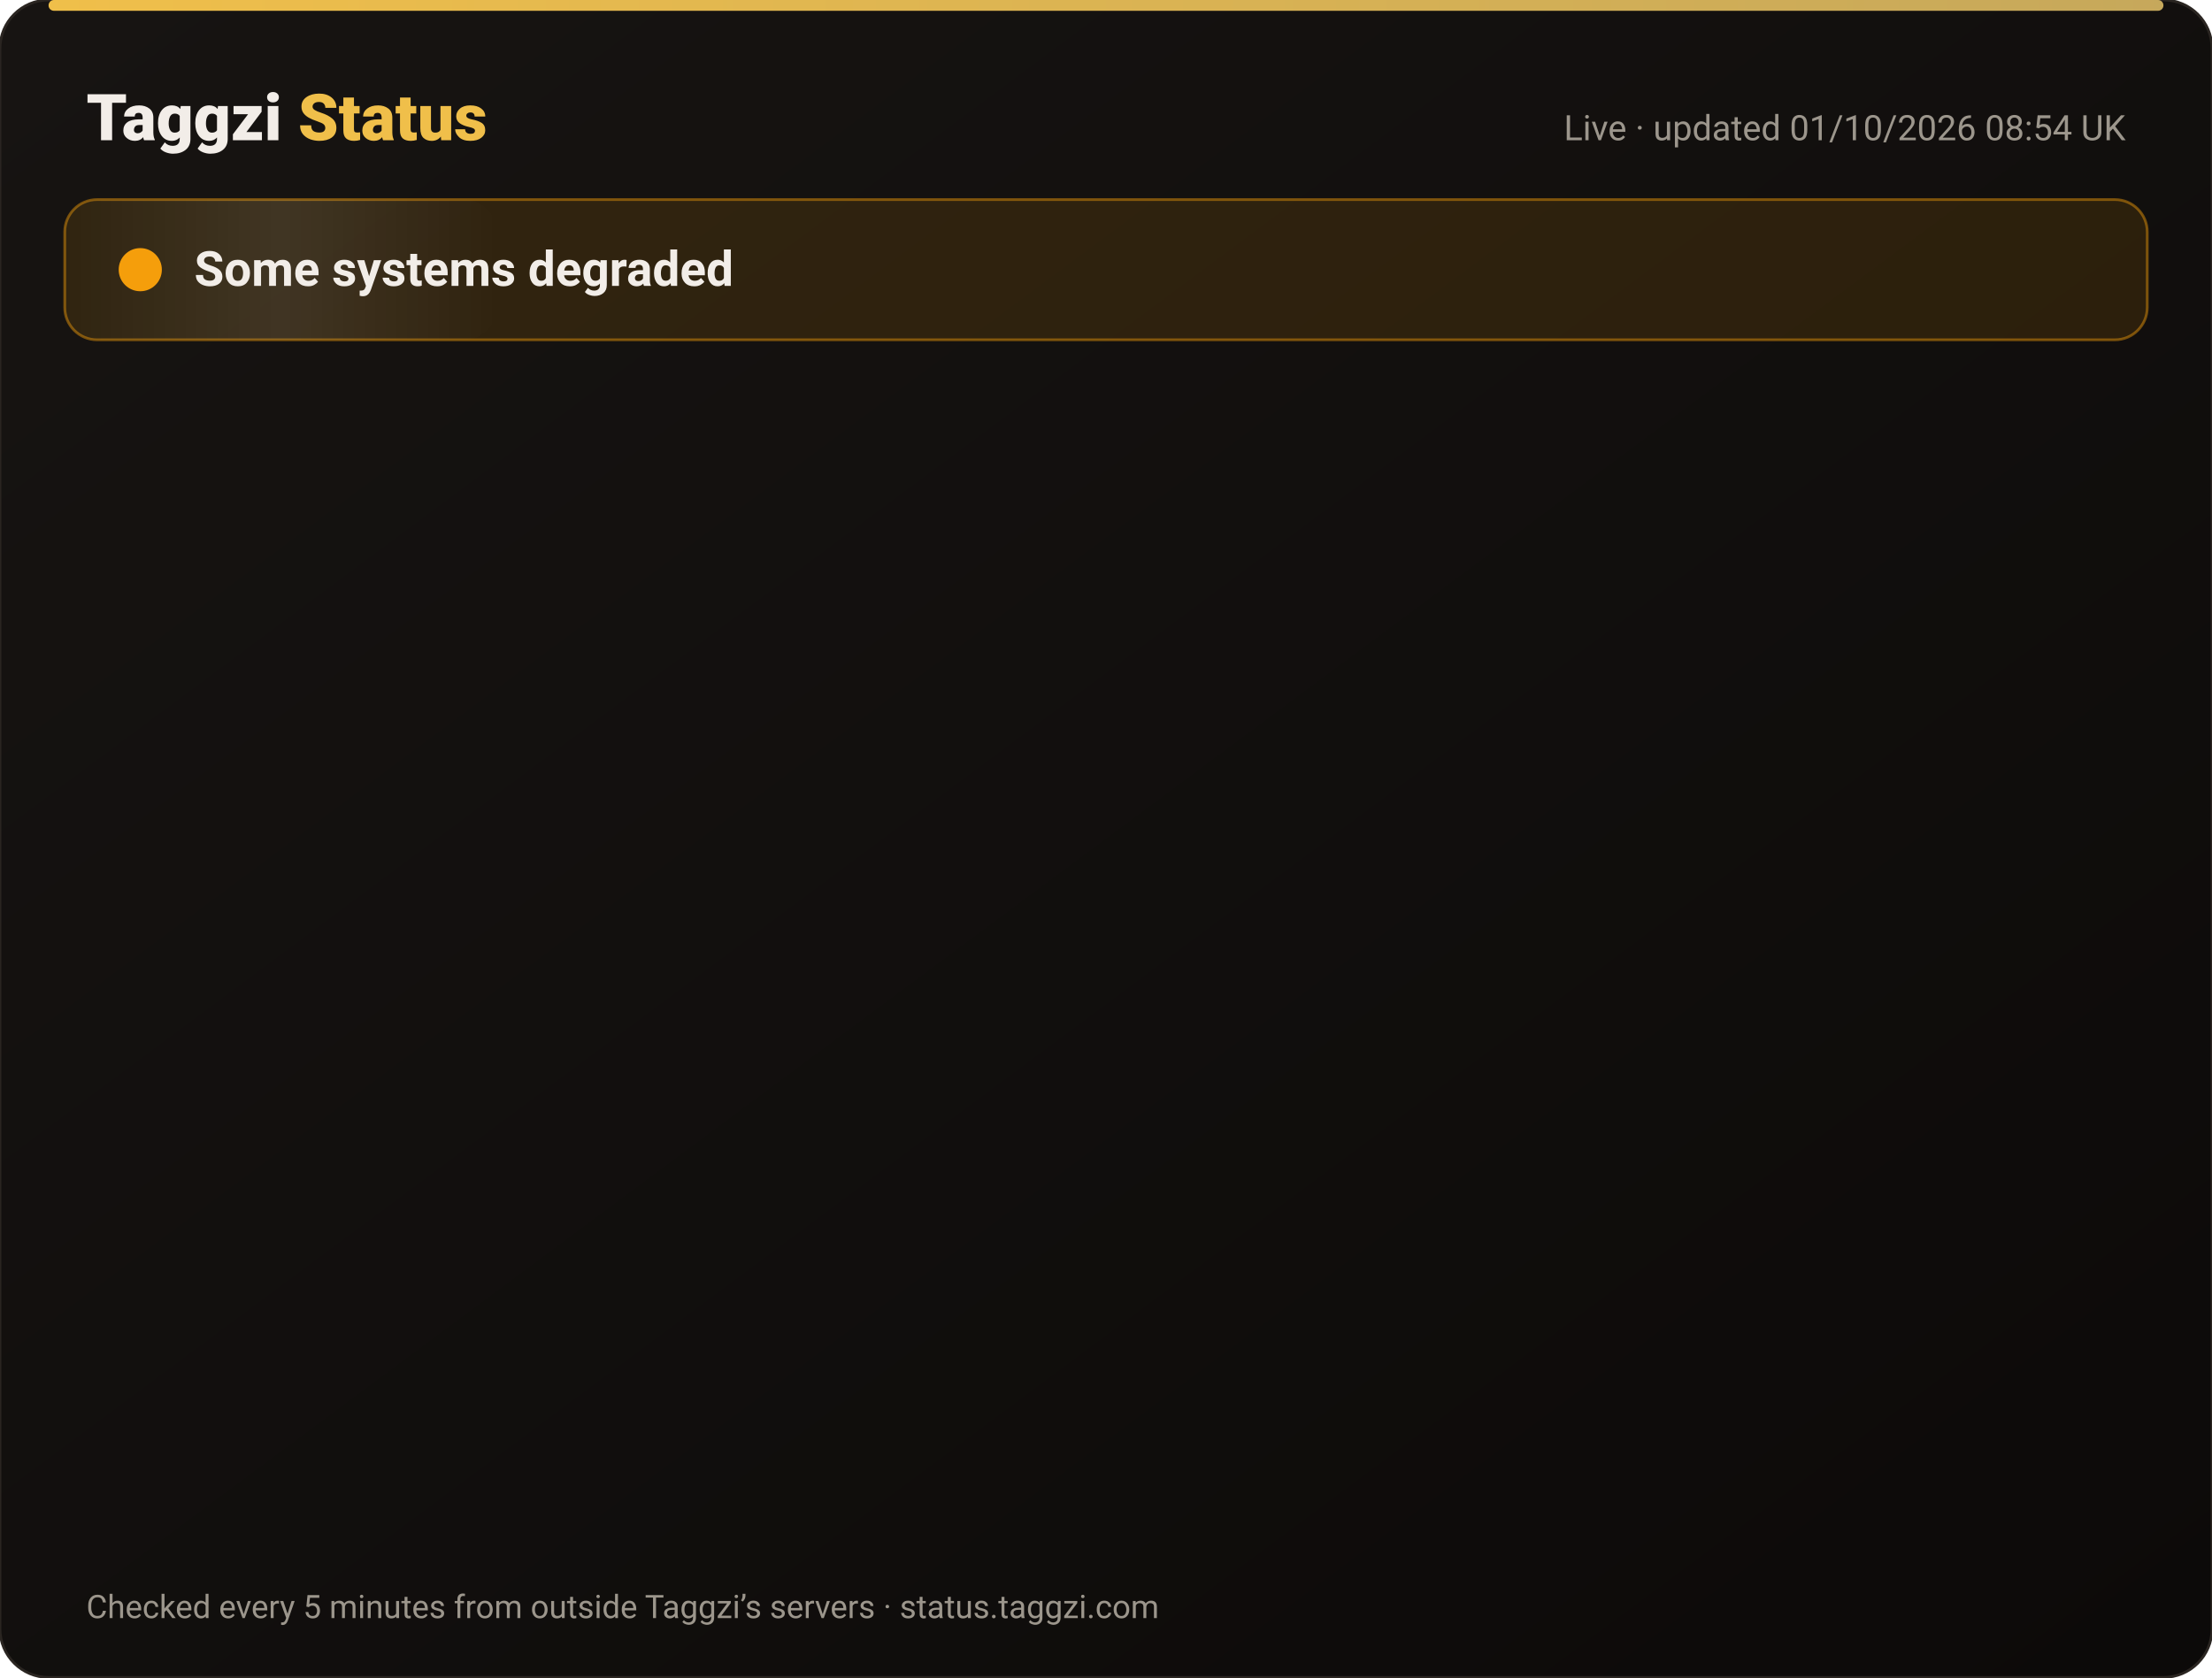
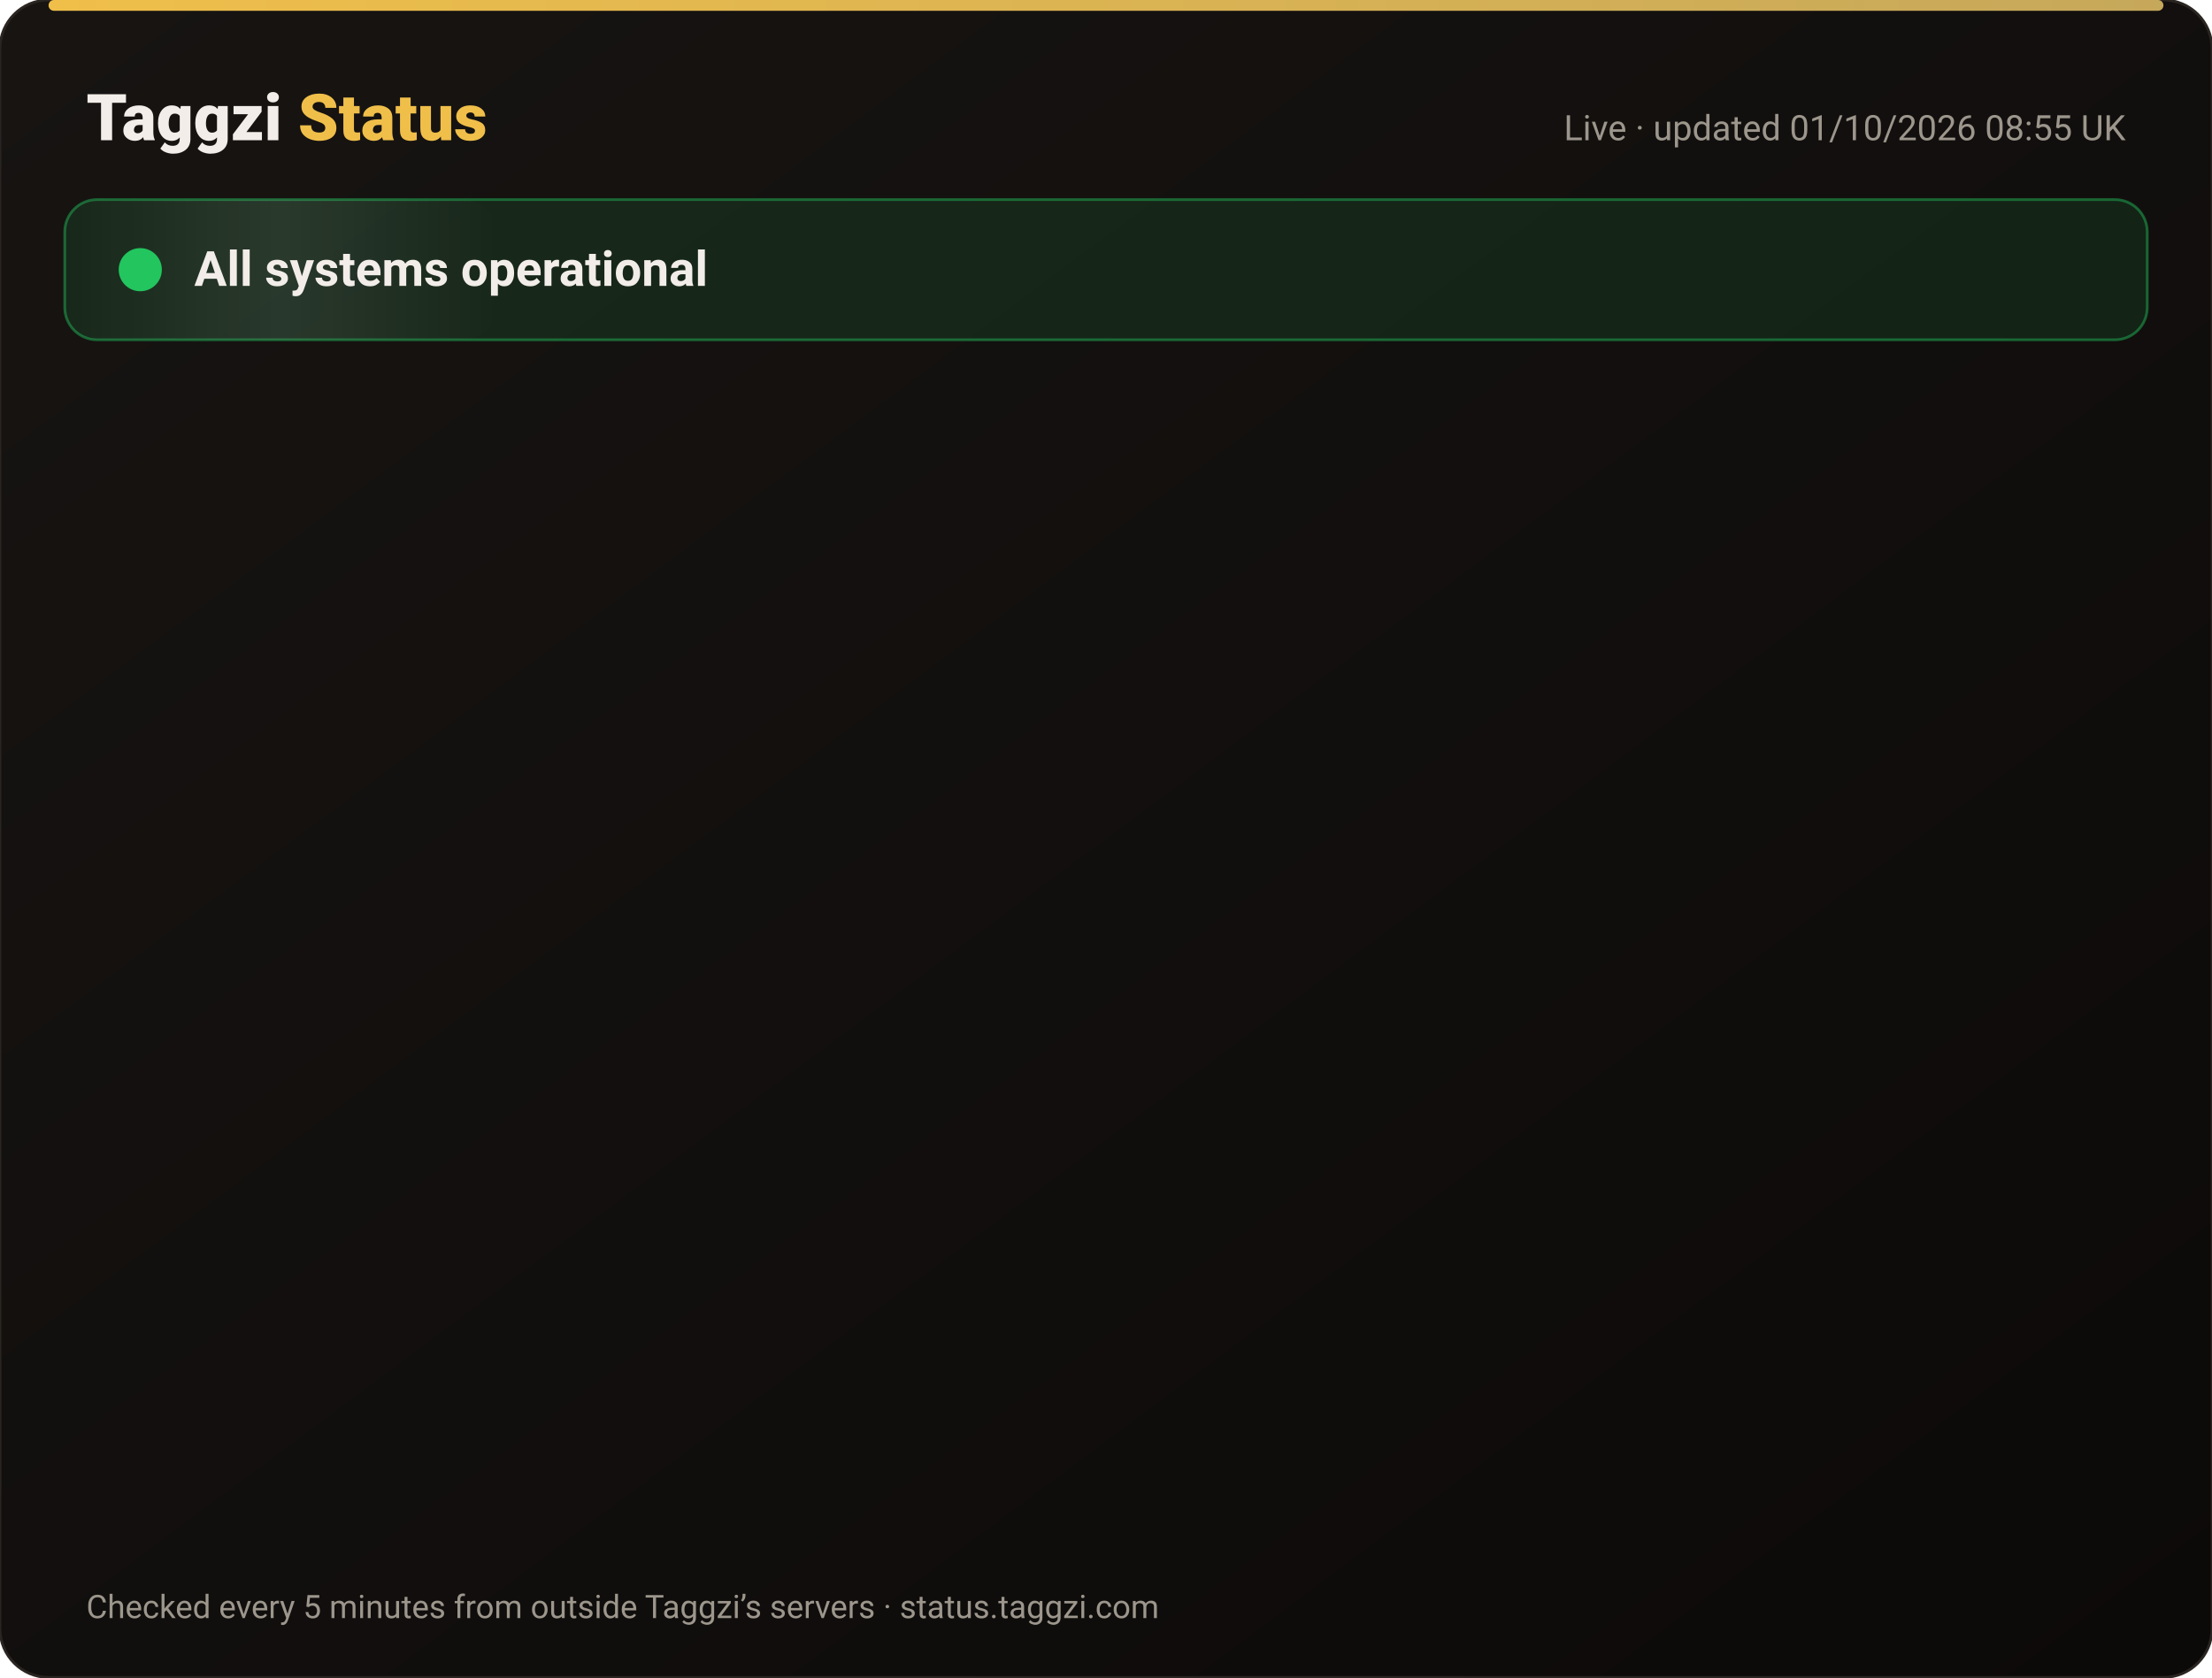
<svg xmlns="http://www.w3.org/2000/svg" width="820" height="622" viewBox="0 0 820 622" font-family="-apple-system,Segoe UI,Roboto,Helvetica,Arial,sans-serif">
  <defs>
    <linearGradient id="bg" x1="0" y1="0" x2="1" y2="1">
      <stop offset="0" stop-color="#171412" />
      <stop offset="1" stop-color="#0C0A09" />
    </linearGradient>
    <linearGradient id="gold" x1="0" x2="1">
      <stop offset="0" stop-color="#F0BF4A" />
      <stop offset="1" stop-color="#c6a85b" />
    </linearGradient>
    <linearGradient id="shine" x1="0" x2="1">
      <stop offset="0" stop-color="#fff" stop-opacity="0" />
      <stop offset=".5" stop-color="#fff" stop-opacity=".08" />
      <stop offset="1" stop-color="#fff" stop-opacity="0" />
    </linearGradient>
  </defs>
  <rect width="820" height="622" rx="18" fill="url(#bg)" stroke="#2a2521" />
  <rect x="18" y="0" width="784" height="4" rx="2" fill="url(#gold)" />
  <text x="32" y="52" font-size="24" font-weight="800" fill="#F2EDE8">Taggzi <tspan fill="#F0BF4A">Status</tspan>
  </text>
-   <text x="788" y="52" font-size="13" fill="#9C968C" text-anchor="end">Live · updated 01/10/2026 08:54 UK</text>
-   <rect x="24" y="74" width="772" height="52" rx="12" fill="#f59e0b" fill-opacity=".12" stroke="#f59e0b" stroke-opacity=".45" />
+   <text x="788" y="52" font-size="13" fill="#9C968C" text-anchor="end">Live · updated 01/10/2026 08:55 UK</text>
+   <rect x="24" y="74" width="772" height="52" rx="12" fill="#22c55e" fill-opacity=".12" stroke="#22c55e" stroke-opacity=".45" />
  <rect x="24" y="74" width="160" height="52" rx="12" fill="url(#shine)">
    <animate attributeName="x" from="-160" to="820" dur="4s" repeatCount="indefinite" />
  </rect>
-   <circle cx="52" cy="100" r="7" fill="#f59e0b" />
-   <circle cx="52" cy="100" r="7" fill="none" stroke="#f59e0b" stroke-width="2">
+   <circle cx="52" cy="100" r="7" fill="#22c55e" />
+   <circle cx="52" cy="100" r="7" fill="none" stroke="#22c55e" stroke-width="2">
    <animate attributeName="r" values="7;15;7" dur="2s" repeatCount="indefinite" />
    <animate attributeName="opacity" values=".9;0;.9" dur="2s" repeatCount="indefinite" />
  </circle>
-   <text x="72" y="106" font-size="18" font-weight="700" fill="#F2EDE8">Some systems degraded</text>
+   <text x="72" y="106" font-size="18" font-weight="700" fill="#F2EDE8">All systems operational</text>
  <g opacity="0">
    <animate attributeName="opacity" from="0" to="1" begin="0.00s" dur=".6s" fill="freeze" />
    <line x1="32" y1="188" x2="788" y2="188" stroke="#2a2521" />
-     <circle cx="44" cy="166" r="6" fill="#f59e0b">
+     <circle cx="44" cy="166" r="6" fill="#22c55e">
      <animate attributeName="opacity" values="1;.45;1" dur="2.4s" begin="0.00s" repeatCount="indefinite" />
    </circle>
    <text x="62" y="171" font-size="15" font-weight="650" fill="#F2EDE8">Website</text>
    <text x="630" y="171" font-size="13" fill="#9C968C" text-anchor="end">100.00% uptime</text>
-     <rect x="648" y="154" width="140" height="24" rx="12" fill="#f59e0b" fill-opacity=".14" stroke="#f59e0b" stroke-opacity=".5" />
-     <text x="718" y="171" font-size="12" font-weight="700" fill="#f59e0b" text-anchor="middle">Degraded</text>
+     <rect x="648" y="154" width="140" height="24" rx="12" fill="#22c55e" fill-opacity=".14" stroke="#22c55e" stroke-opacity=".5" />
+     <text x="718" y="171" font-size="12" font-weight="700" fill="#22c55e" text-anchor="middle">Operational</text>
  </g>
  <g opacity="0">
    <animate attributeName="opacity" from="0" to="1" begin="0.15s" dur=".6s" fill="freeze" />
    <line x1="32" y1="234" x2="788" y2="234" stroke="#2a2521" />
-     <circle cx="44" cy="212" r="6" fill="#f59e0b">
+     <circle cx="44" cy="212" r="6" fill="#22c55e">
      <animate attributeName="opacity" values="1;.45;1" dur="2.4s" begin="0.15s" repeatCount="indefinite" />
    </circle>
    <text x="62" y="217" font-size="15" font-weight="650" fill="#F2EDE8">Tag scans</text>
    <text x="630" y="217" font-size="13" fill="#9C968C" text-anchor="end">100.00% uptime</text>
-     <rect x="648" y="200" width="140" height="24" rx="12" fill="#f59e0b" fill-opacity=".14" stroke="#f59e0b" stroke-opacity=".5" />
-     <text x="718" y="217" font-size="12" font-weight="700" fill="#f59e0b" text-anchor="middle">Degraded</text>
+     <rect x="648" y="200" width="140" height="24" rx="12" fill="#22c55e" fill-opacity=".14" stroke="#22c55e" stroke-opacity=".5" />
+     <text x="718" y="217" font-size="12" font-weight="700" fill="#22c55e" text-anchor="middle">Operational</text>
  </g>
  <g opacity="0">
    <animate attributeName="opacity" from="0" to="1" begin="0.30s" dur=".6s" fill="freeze" />
    <line x1="32" y1="280" x2="788" y2="280" stroke="#2a2521" />
-     <circle cx="44" cy="258" r="6" fill="#f59e0b">
+     <circle cx="44" cy="258" r="6" fill="#22c55e">
      <animate attributeName="opacity" values="1;.45;1" dur="2.4s" begin="0.30s" repeatCount="indefinite" />
    </circle>
    <text x="62" y="263" font-size="15" font-weight="650" fill="#F2EDE8">Manual tag lookup</text>
    <text x="630" y="263" font-size="13" fill="#9C968C" text-anchor="end">100.00% uptime</text>
-     <rect x="648" y="246" width="140" height="24" rx="12" fill="#f59e0b" fill-opacity=".14" stroke="#f59e0b" stroke-opacity=".5" />
-     <text x="718" y="263" font-size="12" font-weight="700" fill="#f59e0b" text-anchor="middle">Degraded</text>
+     <rect x="648" y="246" width="140" height="24" rx="12" fill="#22c55e" fill-opacity=".14" stroke="#22c55e" stroke-opacity=".5" />
+     <text x="718" y="263" font-size="12" font-weight="700" fill="#22c55e" text-anchor="middle">Operational</text>
  </g>
  <g opacity="0">
    <animate attributeName="opacity" from="0" to="1" begin="0.45s" dur=".6s" fill="freeze" />
    <line x1="32" y1="326" x2="788" y2="326" stroke="#2a2521" />
-     <circle cx="44" cy="304" r="6" fill="#f59e0b">
+     <circle cx="44" cy="304" r="6" fill="#22c55e">
      <animate attributeName="opacity" values="1;.45;1" dur="2.4s" begin="0.45s" repeatCount="indefinite" />
    </circle>
    <text x="62" y="309" font-size="15" font-weight="650" fill="#F2EDE8">App &amp; login</text>
    <text x="630" y="309" font-size="13" fill="#9C968C" text-anchor="end">100.00% uptime</text>
-     <rect x="648" y="292" width="140" height="24" rx="12" fill="#f59e0b" fill-opacity=".14" stroke="#f59e0b" stroke-opacity=".5" />
-     <text x="718" y="309" font-size="12" font-weight="700" fill="#f59e0b" text-anchor="middle">Degraded</text>
+     <rect x="648" y="292" width="140" height="24" rx="12" fill="#22c55e" fill-opacity=".14" stroke="#22c55e" stroke-opacity=".5" />
+     <text x="718" y="309" font-size="12" font-weight="700" fill="#22c55e" text-anchor="middle">Operational</text>
  </g>
  <g opacity="0">
    <animate attributeName="opacity" from="0" to="1" begin="0.60s" dur=".6s" fill="freeze" />
    <line x1="32" y1="372" x2="788" y2="372" stroke="#2a2521" />
-     <circle cx="44" cy="350" r="6" fill="#f59e0b">
+     <circle cx="44" cy="350" r="6" fill="#22c55e">
      <animate attributeName="opacity" values="1;.45;1" dur="2.4s" begin="0.60s" repeatCount="indefinite" />
    </circle>
    <text x="62" y="355" font-size="15" font-weight="650" fill="#F2EDE8">Community alerts</text>
    <text x="630" y="355" font-size="13" fill="#9C968C" text-anchor="end">100.00% uptime</text>
-     <rect x="648" y="338" width="140" height="24" rx="12" fill="#f59e0b" fill-opacity=".14" stroke="#f59e0b" stroke-opacity=".5" />
-     <text x="718" y="355" font-size="12" font-weight="700" fill="#f59e0b" text-anchor="middle">Degraded</text>
+     <rect x="648" y="338" width="140" height="24" rx="12" fill="#22c55e" fill-opacity=".14" stroke="#22c55e" stroke-opacity=".5" />
+     <text x="718" y="355" font-size="12" font-weight="700" fill="#22c55e" text-anchor="middle">Operational</text>
  </g>
  <g opacity="0">
    <animate attributeName="opacity" from="0" to="1" begin="0.75s" dur=".6s" fill="freeze" />
    <line x1="32" y1="418" x2="788" y2="418" stroke="#2a2521" />
-     <circle cx="44" cy="396" r="6" fill="#f59e0b">
+     <circle cx="44" cy="396" r="6" fill="#22c55e">
      <animate attributeName="opacity" values="1;.45;1" dur="2.4s" begin="0.75s" repeatCount="indefinite" />
    </circle>
    <text x="62" y="401" font-size="15" font-weight="650" fill="#F2EDE8">Private calling</text>
    <text x="630" y="401" font-size="13" fill="#9C968C" text-anchor="end">100.00% uptime</text>
-     <rect x="648" y="384" width="140" height="24" rx="12" fill="#f59e0b" fill-opacity=".14" stroke="#f59e0b" stroke-opacity=".5" />
-     <text x="718" y="401" font-size="12" font-weight="700" fill="#f59e0b" text-anchor="middle">Degraded</text>
+     <rect x="648" y="384" width="140" height="24" rx="12" fill="#22c55e" fill-opacity=".14" stroke="#22c55e" stroke-opacity=".5" />
+     <text x="718" y="401" font-size="12" font-weight="700" fill="#22c55e" text-anchor="middle">Operational</text>
  </g>
  <g opacity="0">
    <animate attributeName="opacity" from="0" to="1" begin="0.90s" dur=".6s" fill="freeze" />
    <line x1="32" y1="464" x2="788" y2="464" stroke="#2a2521" />
-     <circle cx="44" cy="442" r="6" fill="#f59e0b">
+     <circle cx="44" cy="442" r="6" fill="#22c55e">
      <animate attributeName="opacity" values="1;.45;1" dur="2.4s" begin="0.90s" repeatCount="indefinite" />
    </circle>
    <text x="62" y="447" font-size="15" font-weight="650" fill="#F2EDE8">Payments</text>
    <text x="630" y="447" font-size="13" fill="#9C968C" text-anchor="end">100.00% uptime</text>
-     <rect x="648" y="430" width="140" height="24" rx="12" fill="#f59e0b" fill-opacity=".14" stroke="#f59e0b" stroke-opacity=".5" />
-     <text x="718" y="447" font-size="12" font-weight="700" fill="#f59e0b" text-anchor="middle">Degraded</text>
+     <rect x="648" y="430" width="140" height="24" rx="12" fill="#22c55e" fill-opacity=".14" stroke="#22c55e" stroke-opacity=".5" />
+     <text x="718" y="447" font-size="12" font-weight="700" fill="#22c55e" text-anchor="middle">Operational</text>
  </g>
  <g opacity="0">
    <animate attributeName="opacity" from="0" to="1" begin="1.05s" dur=".6s" fill="freeze" />
    <line x1="32" y1="510" x2="788" y2="510" stroke="#2a2521" />
-     <circle cx="44" cy="488" r="6" fill="#f59e0b">
+     <circle cx="44" cy="488" r="6" fill="#22c55e">
      <animate attributeName="opacity" values="1;.45;1" dur="2.4s" begin="1.05s" repeatCount="indefinite" />
    </circle>
    <text x="62" y="493" font-size="15" font-weight="650" fill="#F2EDE8">Email &amp; support</text>
    <text x="630" y="493" font-size="13" fill="#9C968C" text-anchor="end">100.00% uptime</text>
-     <rect x="648" y="476" width="140" height="24" rx="12" fill="#f59e0b" fill-opacity=".14" stroke="#f59e0b" stroke-opacity=".5" />
-     <text x="718" y="493" font-size="12" font-weight="700" fill="#f59e0b" text-anchor="middle">Degraded</text>
+     <rect x="648" y="476" width="140" height="24" rx="12" fill="#22c55e" fill-opacity=".14" stroke="#22c55e" stroke-opacity=".5" />
+     <text x="718" y="493" font-size="12" font-weight="700" fill="#22c55e" text-anchor="middle">Operational</text>
  </g>
  <g opacity="0">
    <animate attributeName="opacity" from="0" to="1" begin="1.20s" dur=".6s" fill="freeze" />
    <line x1="32" y1="556" x2="788" y2="556" stroke="#2a2521" />
    <circle cx="44" cy="534" r="6" fill="#22c55e">
      <animate attributeName="opacity" values="1;.45;1" dur="2.4s" begin="1.20s" repeatCount="indefinite" />
    </circle>
    <text x="62" y="539" font-size="15" font-weight="650" fill="#F2EDE8">Secure connection (SSL)</text>
    <text x="630" y="539" font-size="13" fill="#9C968C" text-anchor="end">100.00% uptime</text>
    <rect x="648" y="522" width="140" height="24" rx="12" fill="#22c55e" fill-opacity=".14" stroke="#22c55e" stroke-opacity=".5" />
    <text x="718" y="539" font-size="12" font-weight="700" fill="#22c55e" text-anchor="middle">Operational</text>
  </g>
  <text x="32" y="600" font-size="12" fill="#9C968C">Checked every 5 minutes from outside Taggzi’s servers · status.taggzi.com</text>
</svg>
